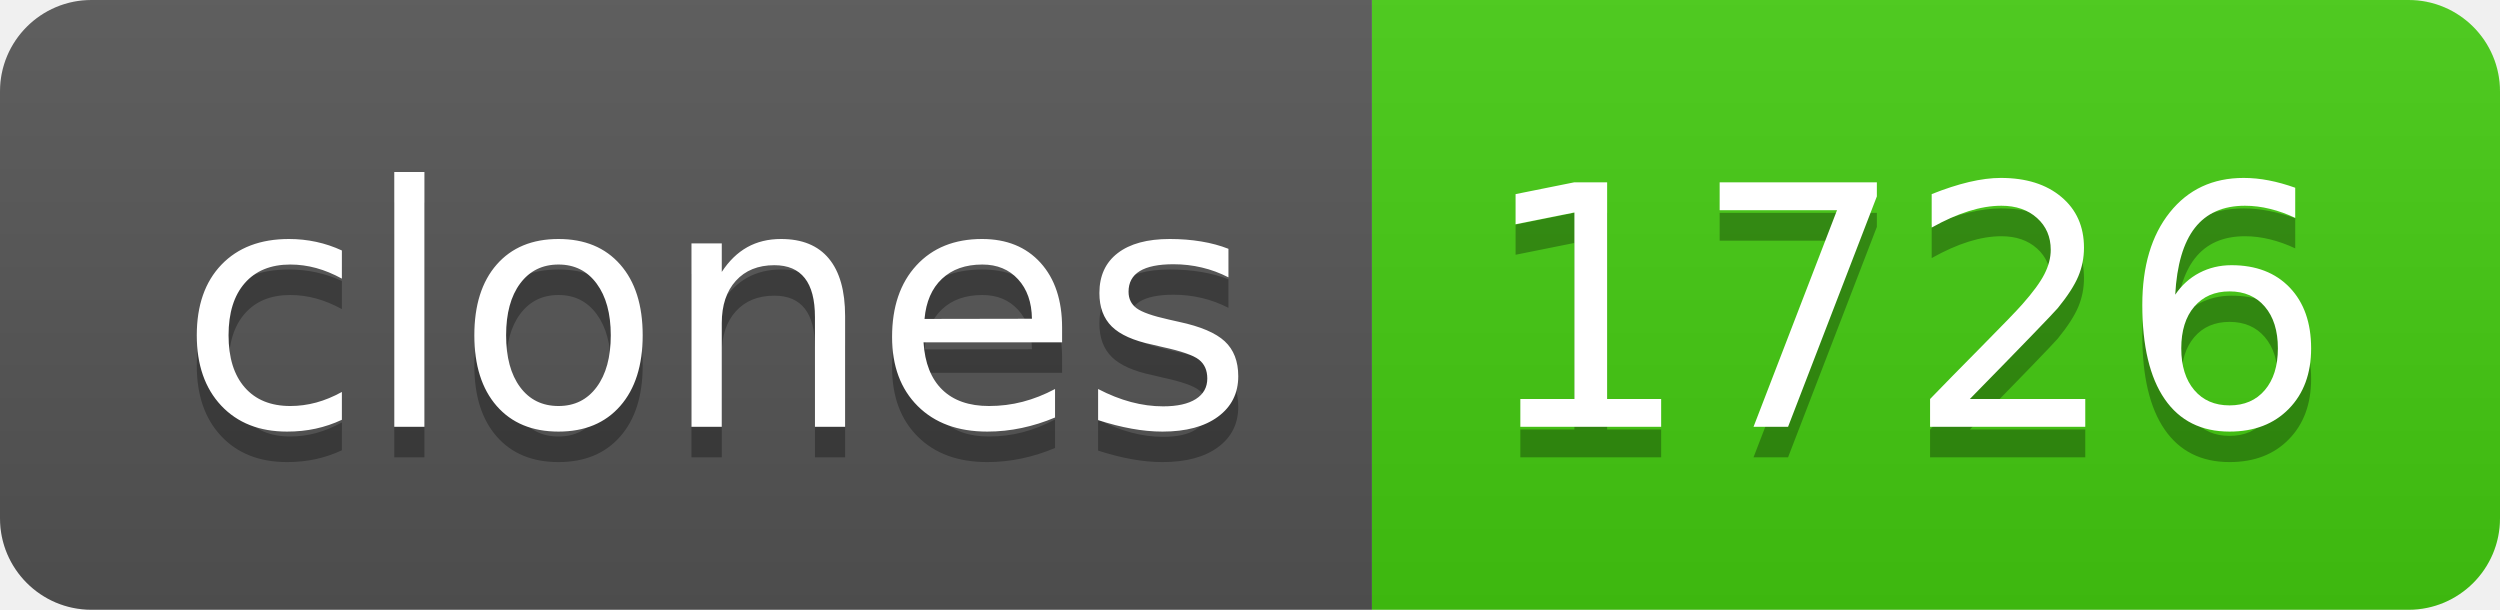
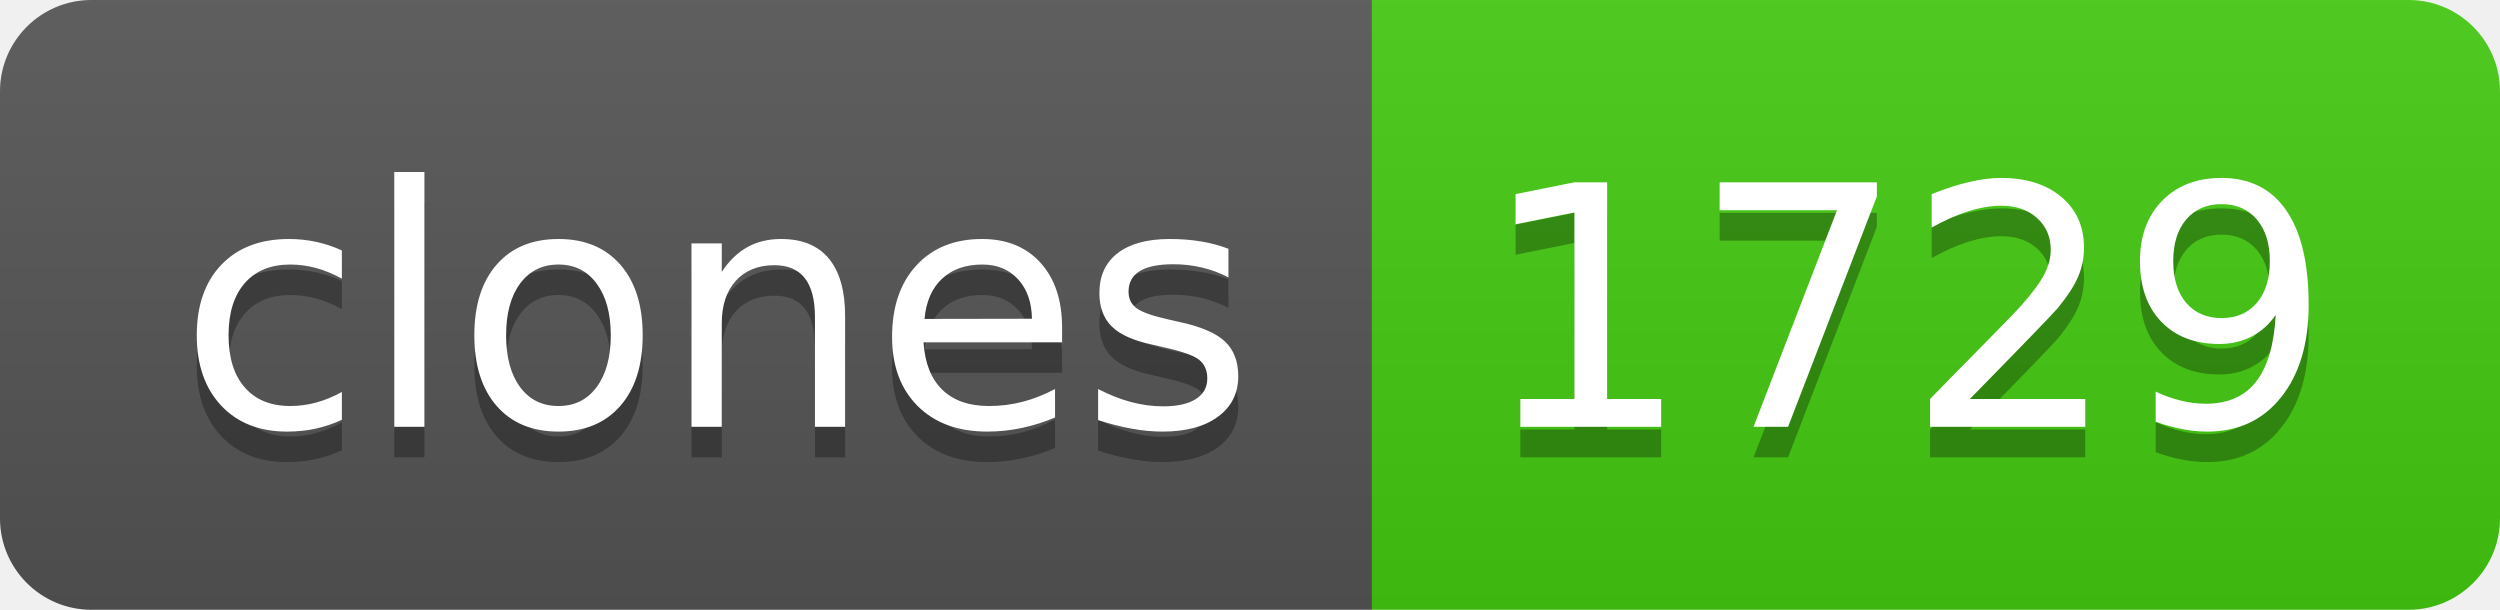
- <svg xmlns="http://www.w3.org/2000/svg" width="82" height="20" role="img" aria-label="clones: 1726">
+ <svg xmlns="http://www.w3.org/2000/svg" width="82" height="20" role="img" aria-label="clones: 1729">
  <linearGradient id="s" x2="0" y2="100%">
    <stop offset="0" stop-color="#bbb" stop-opacity=".1" />
    <stop offset="1" stop-opacity=".1" />
  </linearGradient>
  <clipPath id="r">
    <rect width="82" height="20" rx="3" fill="#fff" />
  </clipPath>
  <g clip-path="url(#r)">
    <rect width="45" height="20" fill="#555" />
    <rect x="45" width="37" height="20" fill="#4c1" />
    <rect width="82" height="20" fill="url(#s)" />
  </g>
  <g fill="#fff" text-anchor="middle" font-family="Verdana,Geneva,DejaVu Sans,sans-serif" text-rendering="geometricPrecision" font-size="110">
    <text aria-hidden="true" x="235" y="150" fill="#010101" fill-opacity=".3" transform="scale(.1)" textLength="350">clones</text>
    <text x="235" y="140" transform="scale(.1)" fill="#fff" textLength="350">clones</text>
-     <text aria-hidden="true" x="625" y="150" fill="#010101" fill-opacity=".3" transform="scale(.1)" textLength="270">1726</text>
-     <text x="625" y="140" transform="scale(.1)" fill="#fff" textLength="270">1726</text>
+     <text aria-hidden="true" x="625" y="150" fill="#010101" fill-opacity=".3" transform="scale(.1)" textLength="270">1729</text>
+     <text x="625" y="140" transform="scale(.1)" fill="#fff" textLength="270">1729</text>
  </g>
</svg>
